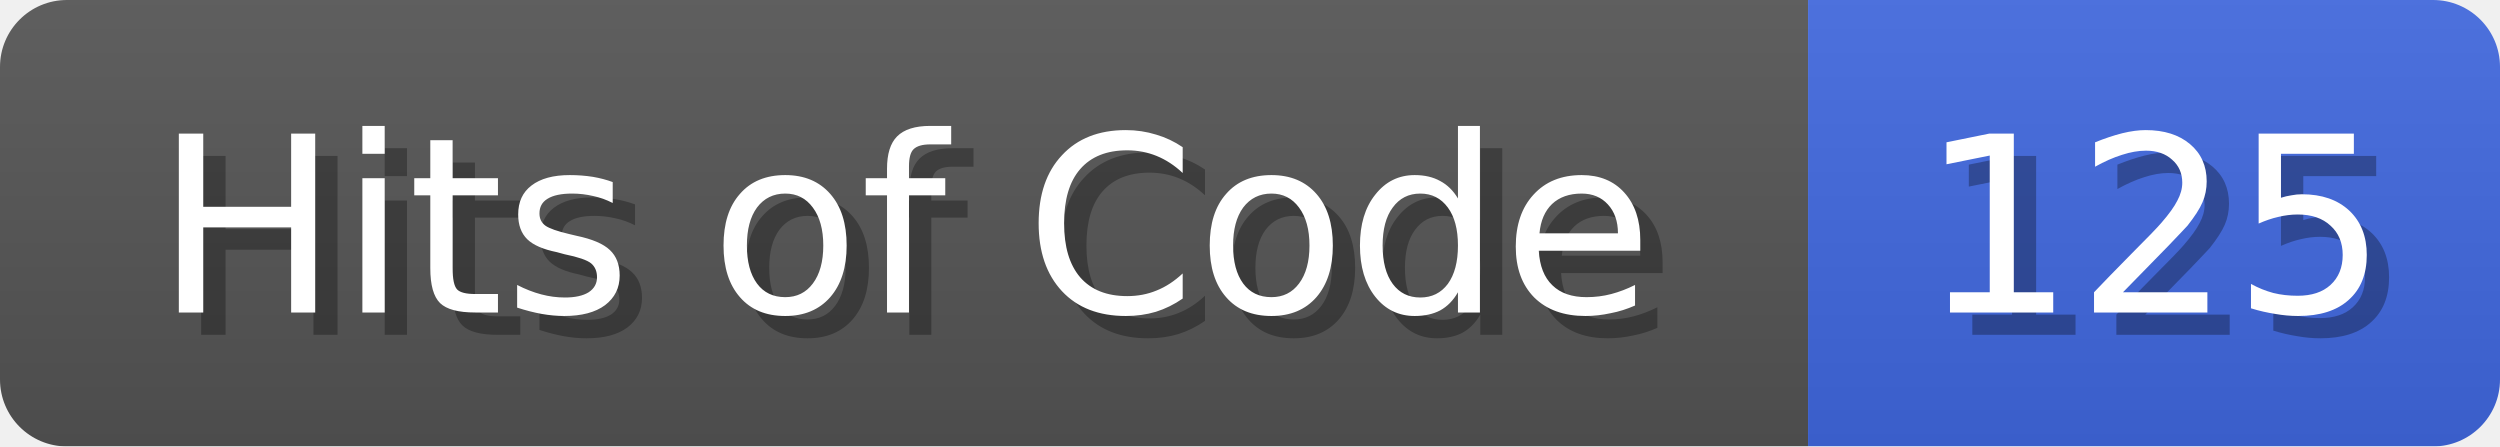
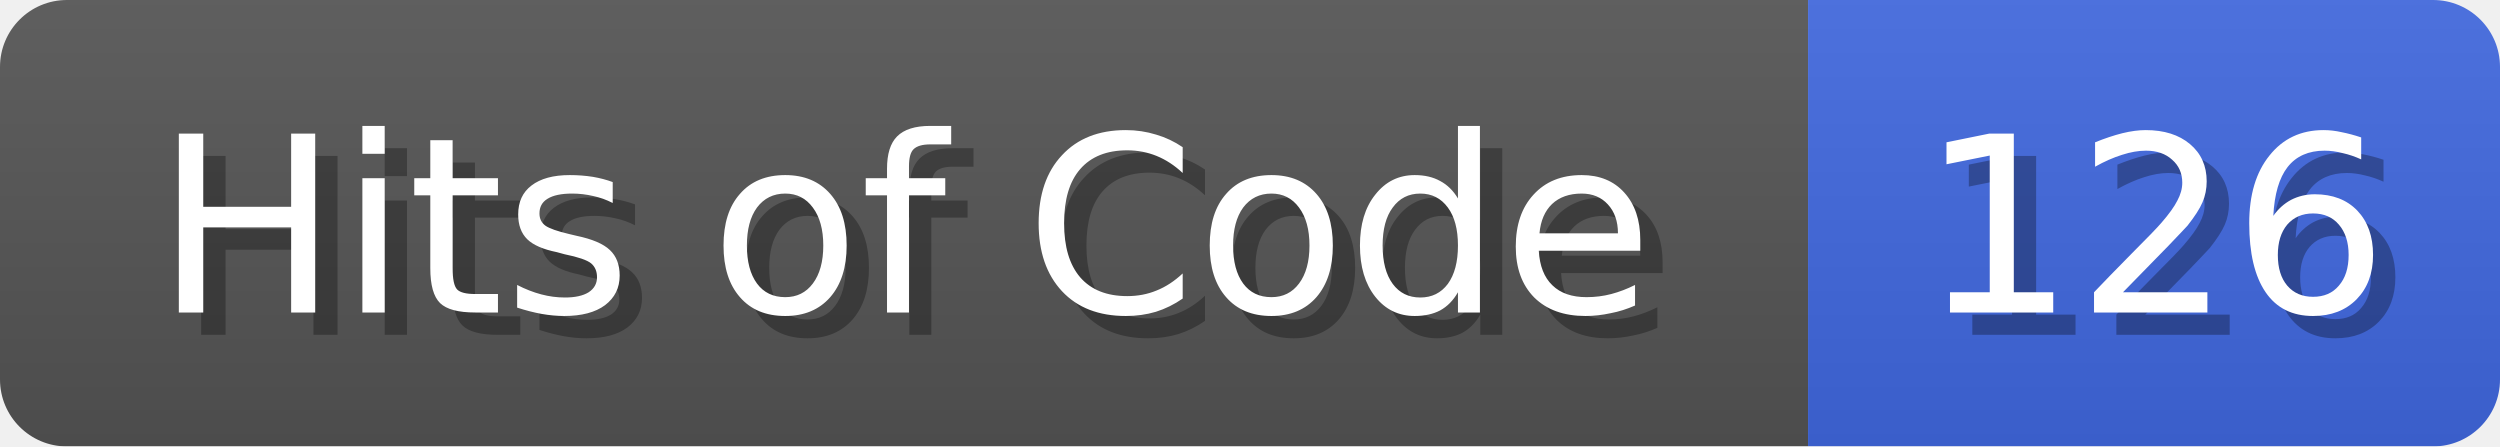
<svg xmlns="http://www.w3.org/2000/svg" width="112" height="20">
  <linearGradient id="b" x2="0" y2="100%">
    <stop offset="0" stop-color="#bbb" stop-opacity=".1" />
    <stop offset="1" stop-opacity=".1" />
  </linearGradient>
  <mask id="anybadge_1">
    <rect width="112" height="20" rx="3" fill="#fff" />
  </mask>
  <g mask="url(#anybadge_1)">
    <path fill="#555" d="M0 0h81v20H0z" />
    <path fill="#4169E1" d="M81 0h31v20H81z" />
    <path fill="url(#b)" d="M0 0h112v20H0z" />
  </g>
  <g fill="#fff" text-anchor="middle" font-family="DejaVu Sans,Verdana,Geneva,sans-serif" font-size="11">
    <text x="41.5" y="15" fill="#010101" fill-opacity=".3">Hits of Code</text>
    <text x="40.5" y="14">Hits of Code</text>
  </g>
  <g fill="#fff" text-anchor="middle" font-family="DejaVu Sans,Verdana,Geneva,sans-serif" font-size="11">
-     <text x="97.5" y="15" fill="#010101" fill-opacity=".3">125</text>
-     <text x="96.5" y="14">125</text>
+     <text x="97.5" y="15" fill="#010101" fill-opacity=".3">126</text>
+     <text x="96.5" y="14">126</text>
  </g>
</svg>
